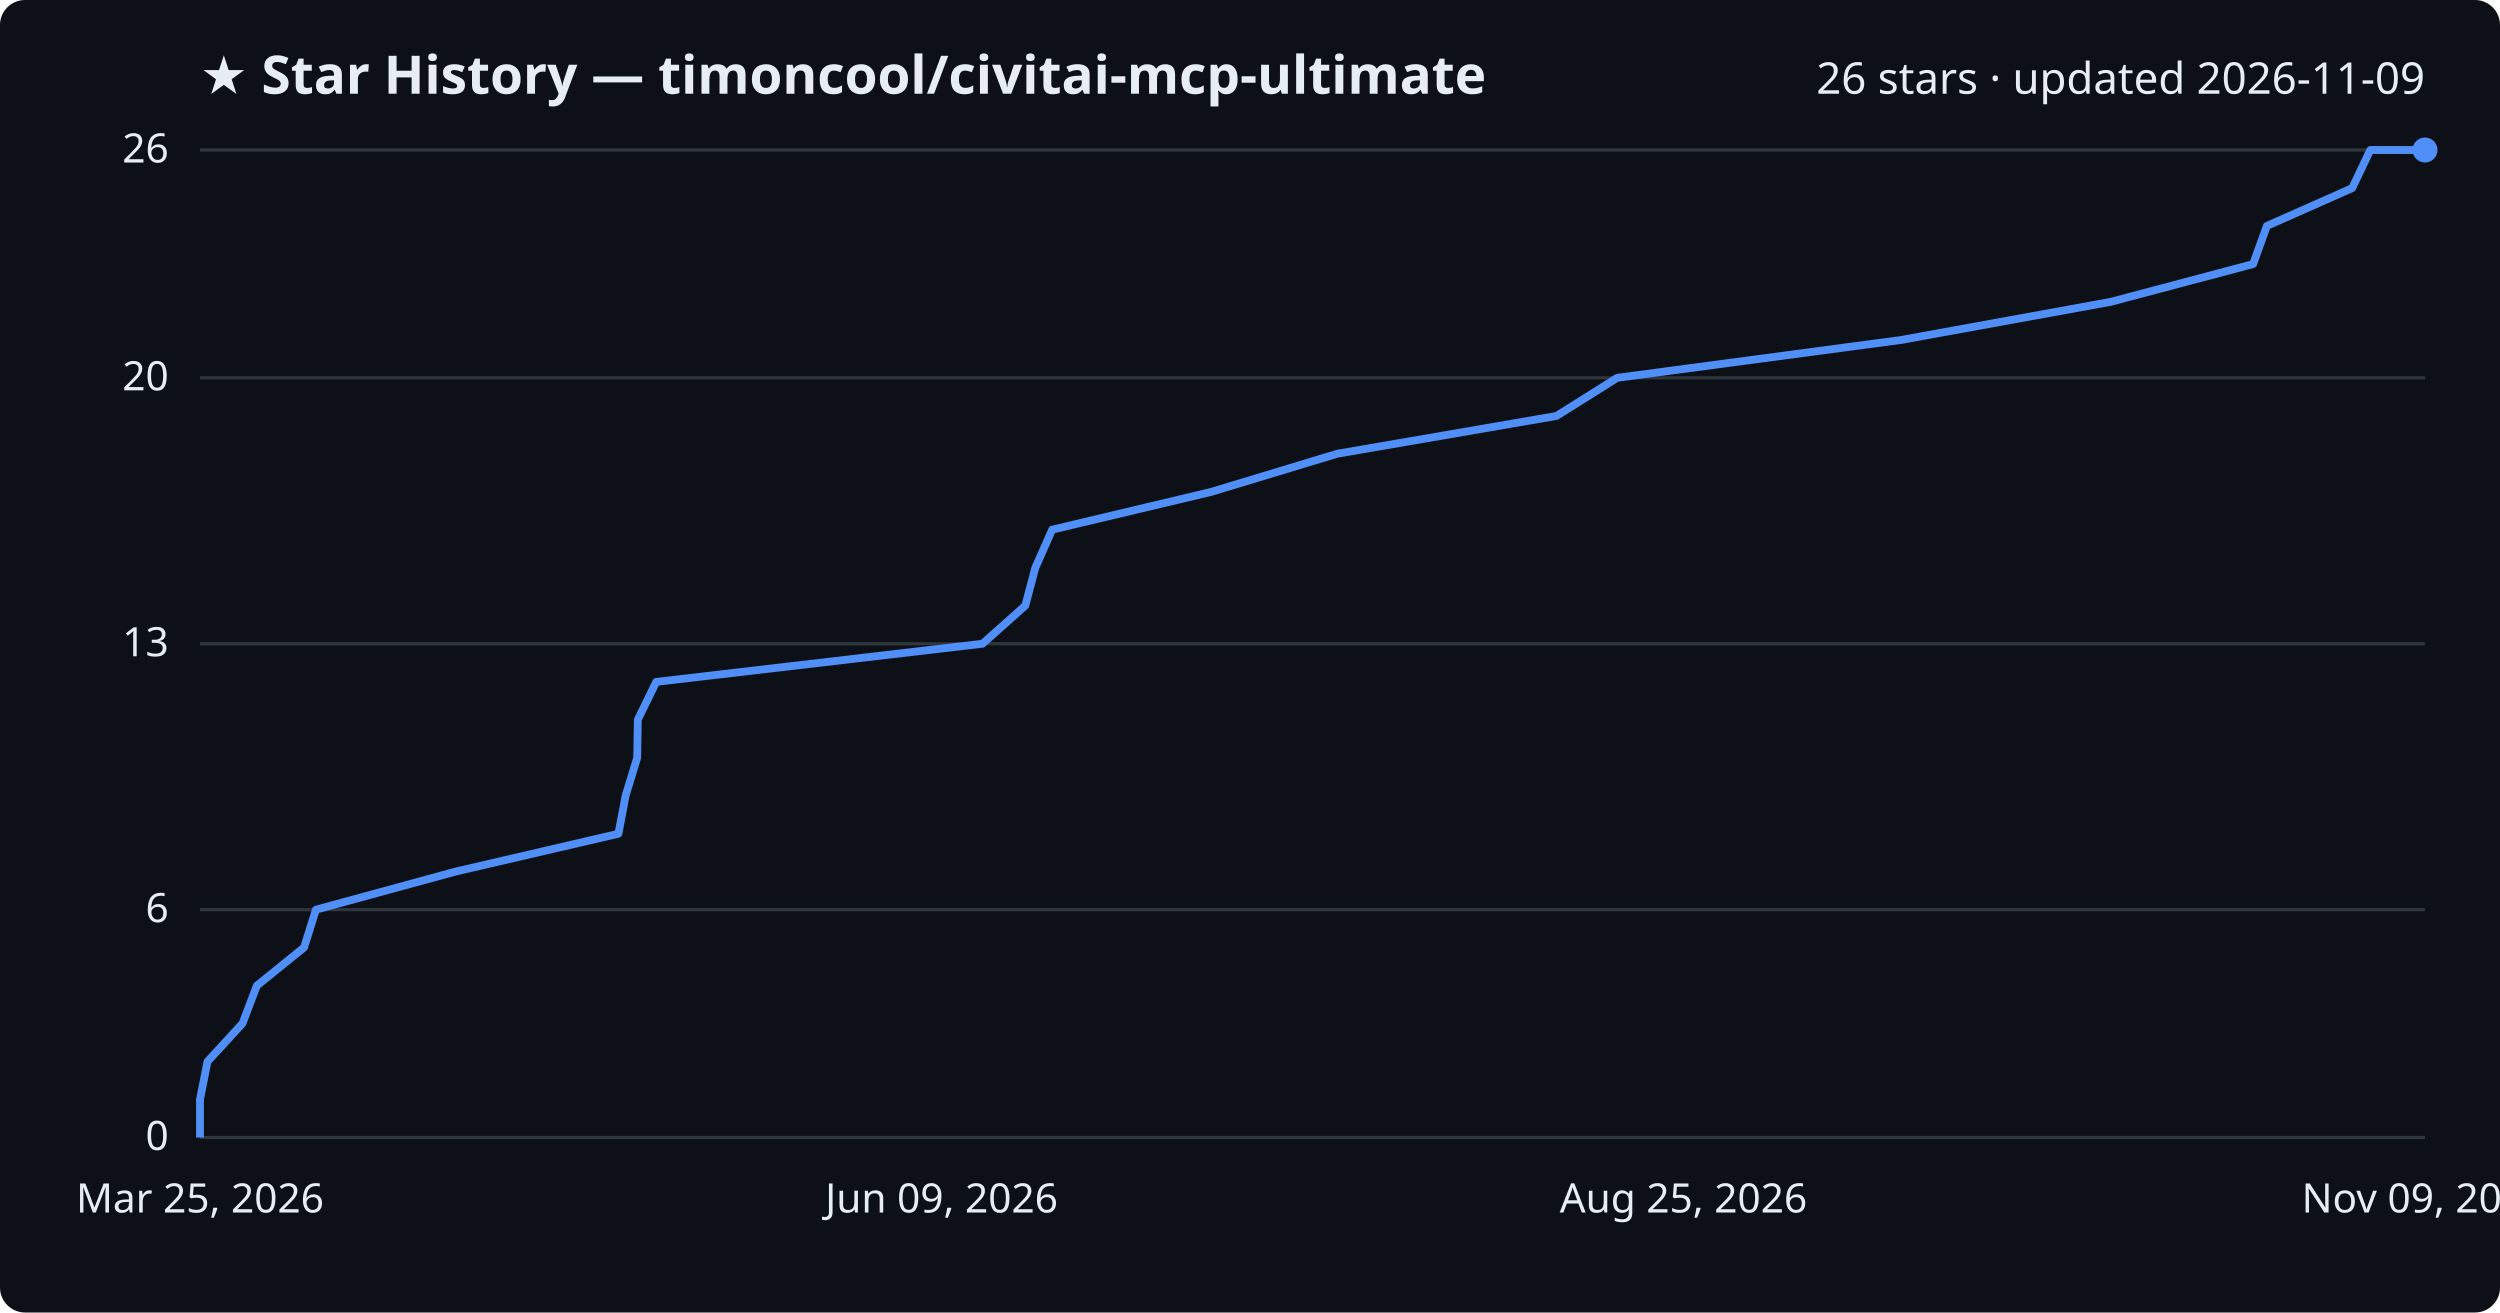
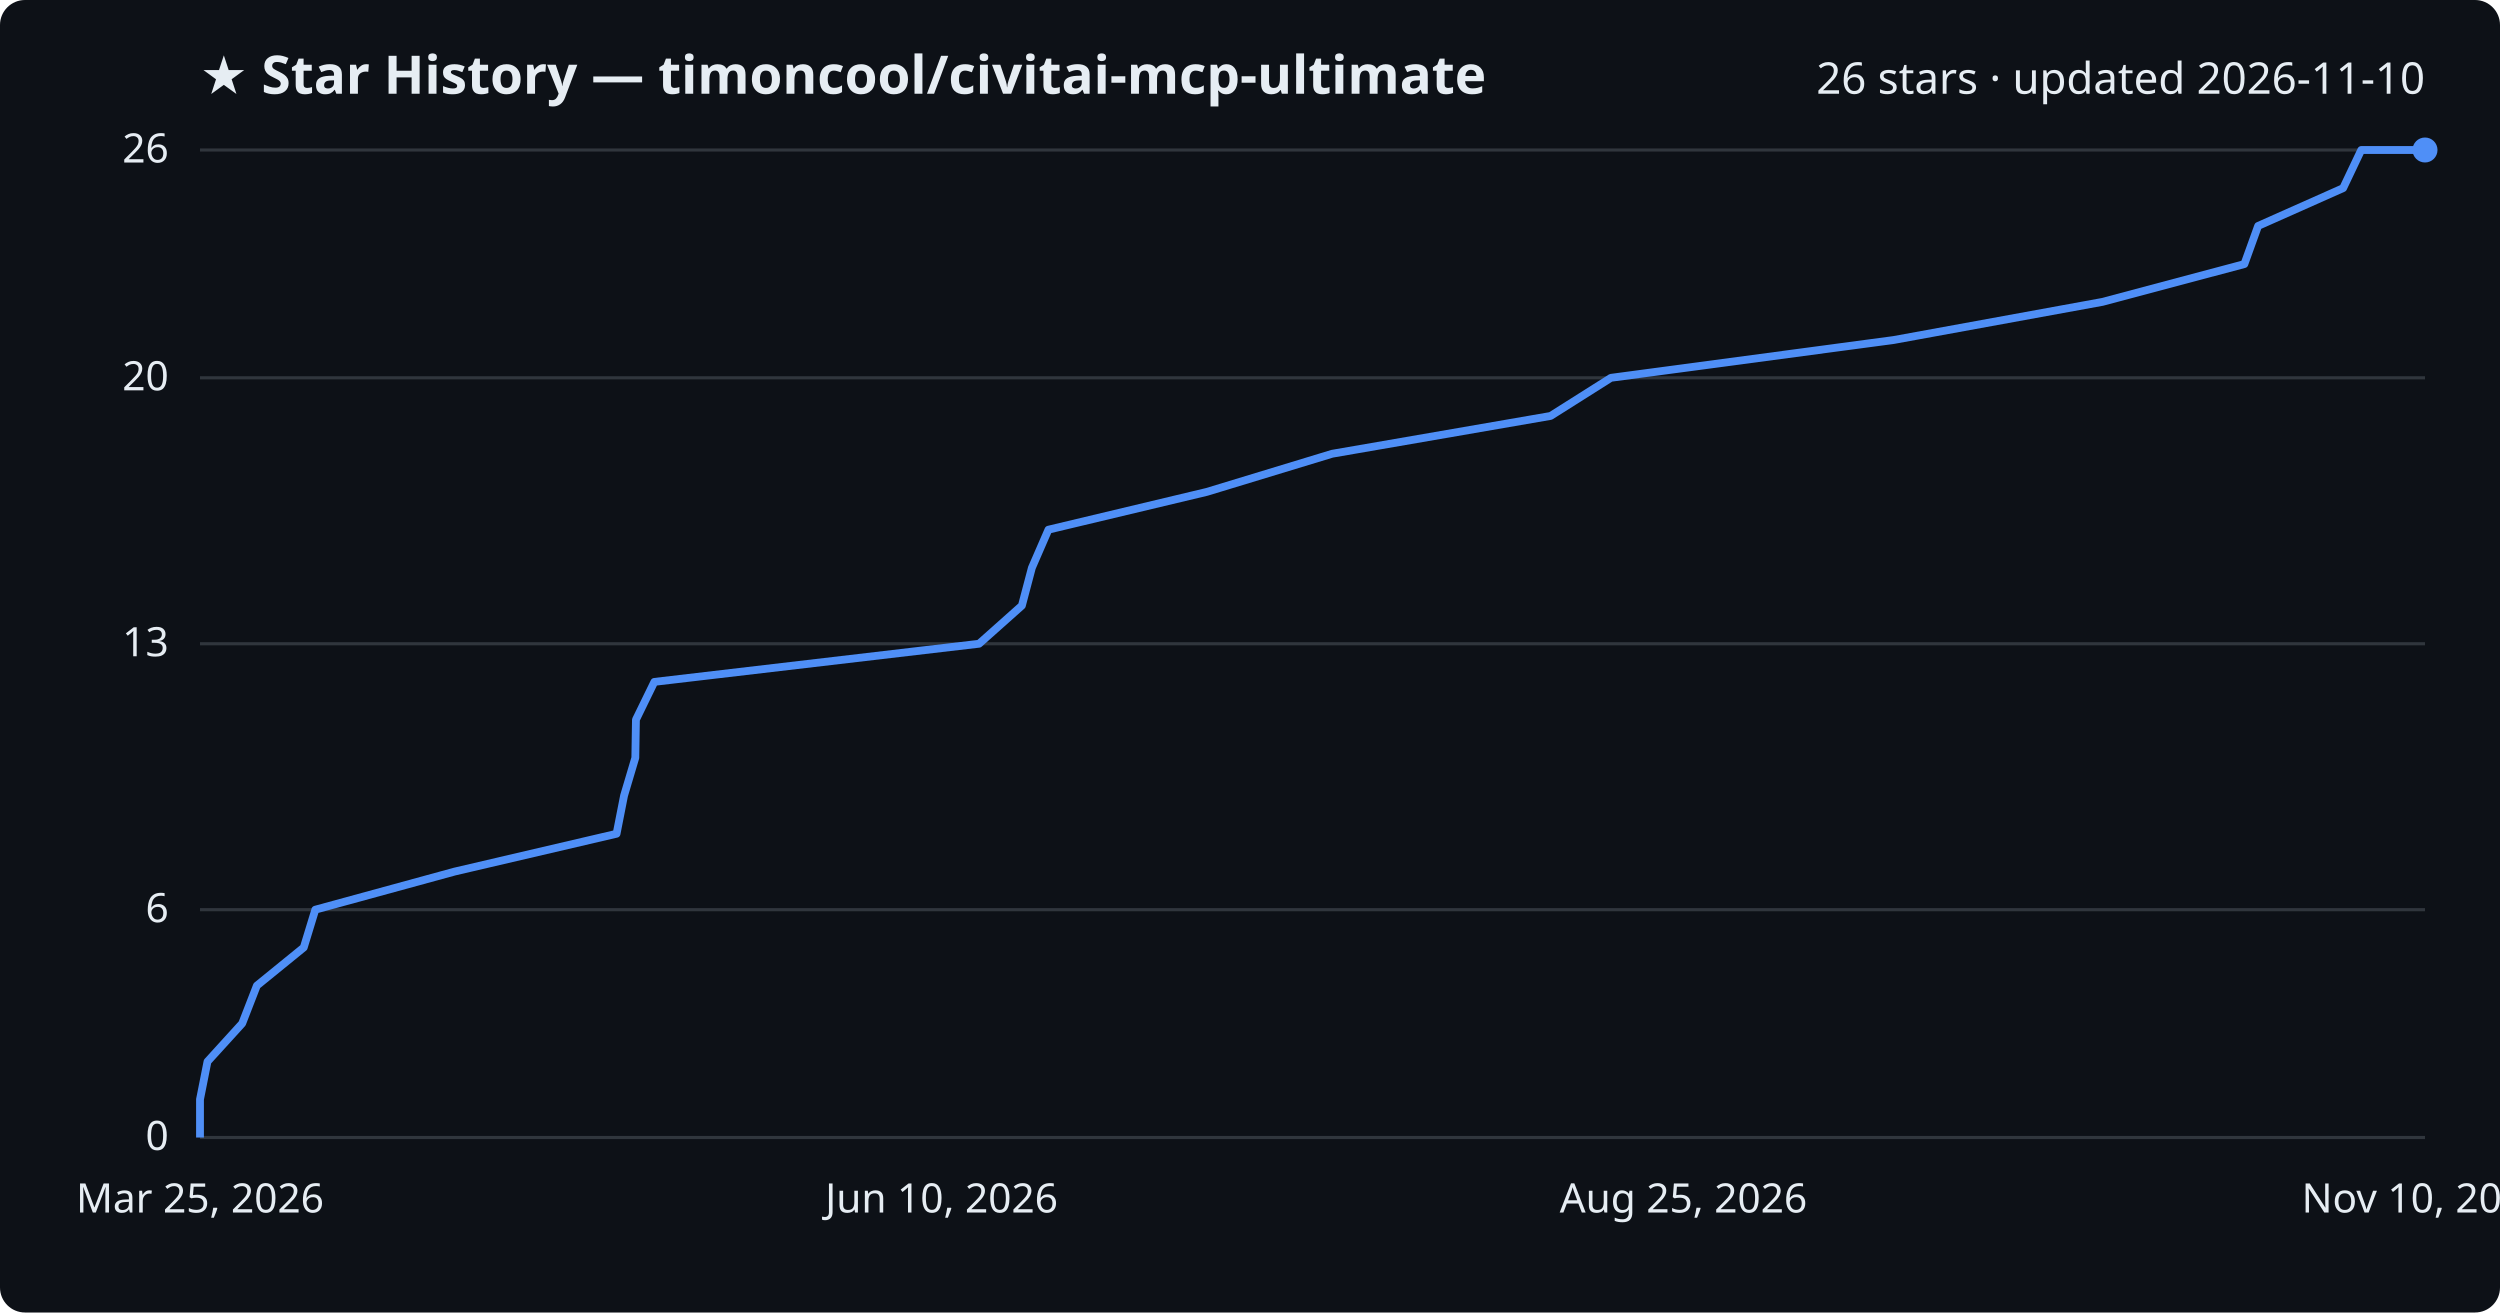
<svg xmlns="http://www.w3.org/2000/svg" viewBox="0 0 800 420" font-family="Segoe UI, sans-serif">
  <rect width="800" height="420" fill="#0d1117" rx="8" />
  <text x="64" y="30" fill="#e6edf3" font-size="17" font-weight="700">★ Star History — timoncool/civitai-mcp-ultimate</text>
-   <text x="776" y="30" fill="#e6edf3" font-size="14" text-anchor="end">26 stars · updated 2026-11-09</text>
+   <text x="776" y="30" fill="#e6edf3" font-size="14" text-anchor="end">26 stars · updated 2026-11-10</text>
  <line x1="64" y1="364.0" x2="776" y2="364.0" stroke="#30363d" stroke-width="1" />
  <text x="54" y="368.0" fill="#e6edf3" font-size="13" text-anchor="end">0</text>
  <line x1="64" y1="291.1" x2="776" y2="291.1" stroke="#30363d" stroke-width="1" />
  <text x="54" y="295.1" fill="#e6edf3" font-size="13" text-anchor="end">6</text>
  <line x1="64" y1="206.0" x2="776" y2="206.0" stroke="#30363d" stroke-width="1" />
  <text x="54" y="210.0" fill="#e6edf3" font-size="13" text-anchor="end">13</text>
  <line x1="64" y1="120.9" x2="776" y2="120.9" stroke="#30363d" stroke-width="1" />
  <text x="54" y="124.9" fill="#e6edf3" font-size="13" text-anchor="end">20</text>
  <line x1="64" y1="48.0" x2="776" y2="48.0" stroke="#30363d" stroke-width="1" />
  <text x="54" y="52.0" fill="#e6edf3" font-size="13" text-anchor="end">26</text>
-   <path d="M64.0,364.0 L64.0,351.8 L66.4,339.7 L77.6,327.5 L82.2,315.4 L97.3,303.2 L101.1,291.1 L145.8,278.9 L197.9,266.8 L200.2,254.6 L203.9,242.5 L204.1,230.3 L210.0,218.2 L314.4,206.0 L328.1,193.8 L331.3,181.7 L336.7,169.5 L387.6,157.4 L427.9,145.2 L498.1,133.1 L517.5,120.9 L608.3,108.8 L675.4,96.6 L721.0,84.5 L725.4,72.3 L752.7,60.2 L758.5,48.0 L776.0,48.0" fill="none" stroke="#4f8ff7" stroke-width="2.5" stroke-linejoin="round" />
+   <path d="M64.0,364.0 L64.0,351.8 L66.4,339.7 L77.5,327.5 L82.2,315.4 L97.2,303.2 L100.9,291.1 L145.5,278.9 L197.3,266.8 L199.7,254.6 L203.3,242.5 L203.5,230.3 L209.4,218.2 L313.3,206.0 L327.0,193.8 L330.2,181.7 L335.5,169.5 L386.2,157.4 L426.3,145.2 L496.2,133.1 L515.5,120.9 L606.0,108.8 L672.8,96.6 L718.2,84.5 L722.6,72.3 L749.8,60.2 L755.6,48.0 L776.0,48.0" fill="none" stroke="#4f8ff7" stroke-width="2.5" stroke-linejoin="round" />
  <circle cx="776.0" cy="48.0" r="4" fill="#4f8ff7" />
  <text x="64.0" y="388" fill="#e6edf3" font-size="13" text-anchor="middle">Mar 25, 2026</text>
-   <text x="301.3" y="388" fill="#e6edf3" font-size="13" text-anchor="middle">Jun 09, 2026</text>
+   <text x="301.3" y="388" fill="#e6edf3" font-size="13" text-anchor="middle">Jun 10, 2026</text>
  <text x="538.7" y="388" fill="#e6edf3" font-size="13" text-anchor="middle">Aug 25, 2026</text>
-   <text x="776.0" y="388" fill="#e6edf3" font-size="13" text-anchor="middle">Nov 09, 2026</text>
+   <text x="776.0" y="388" fill="#e6edf3" font-size="13" text-anchor="middle">Nov 10, 2026</text>
</svg>
